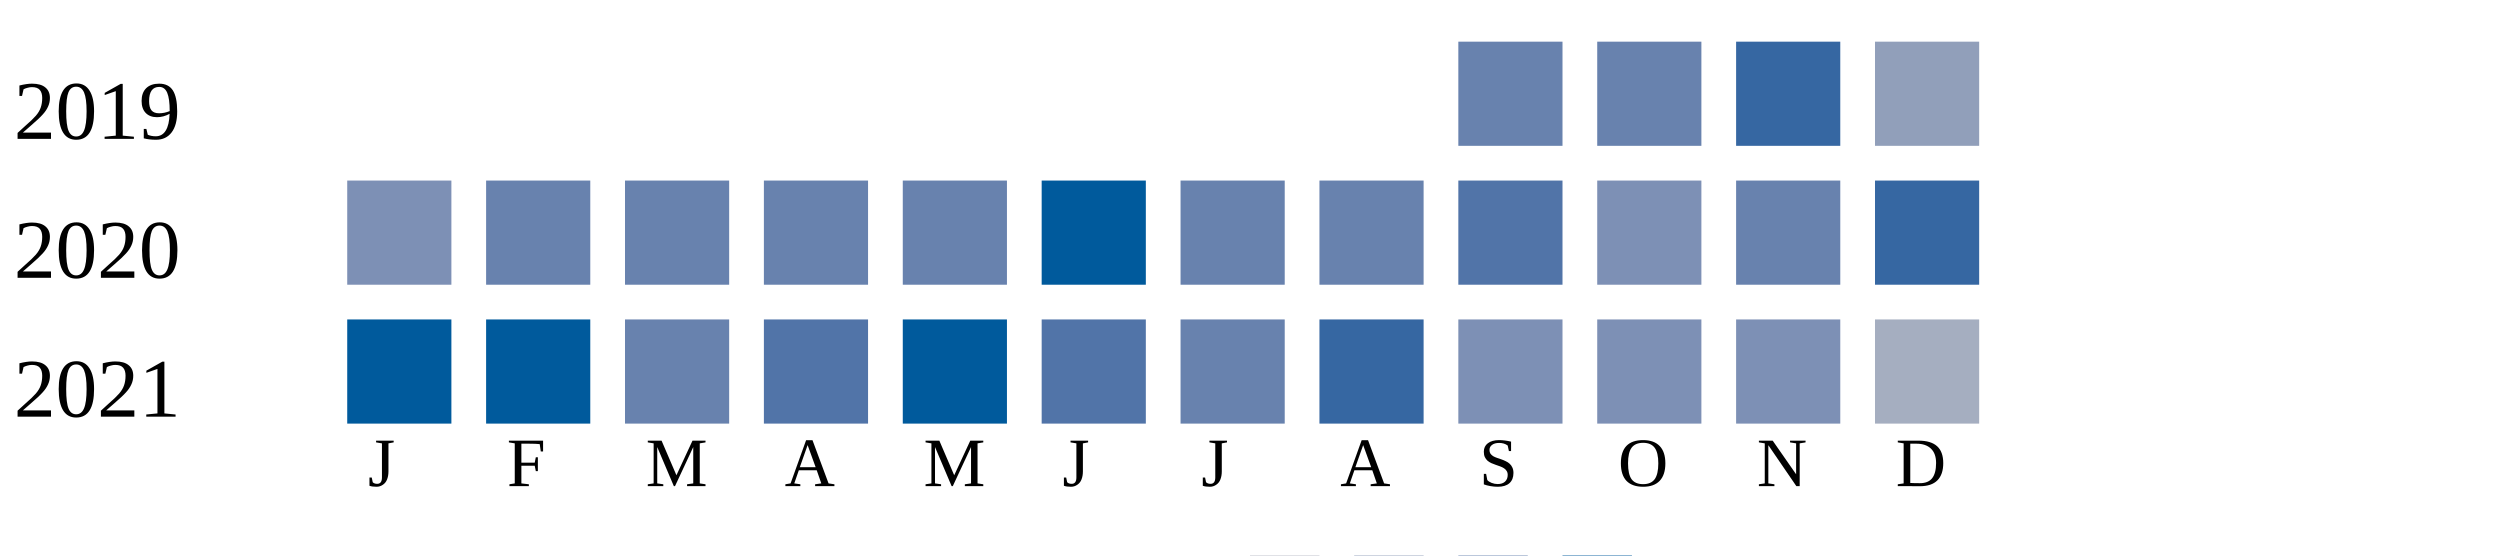
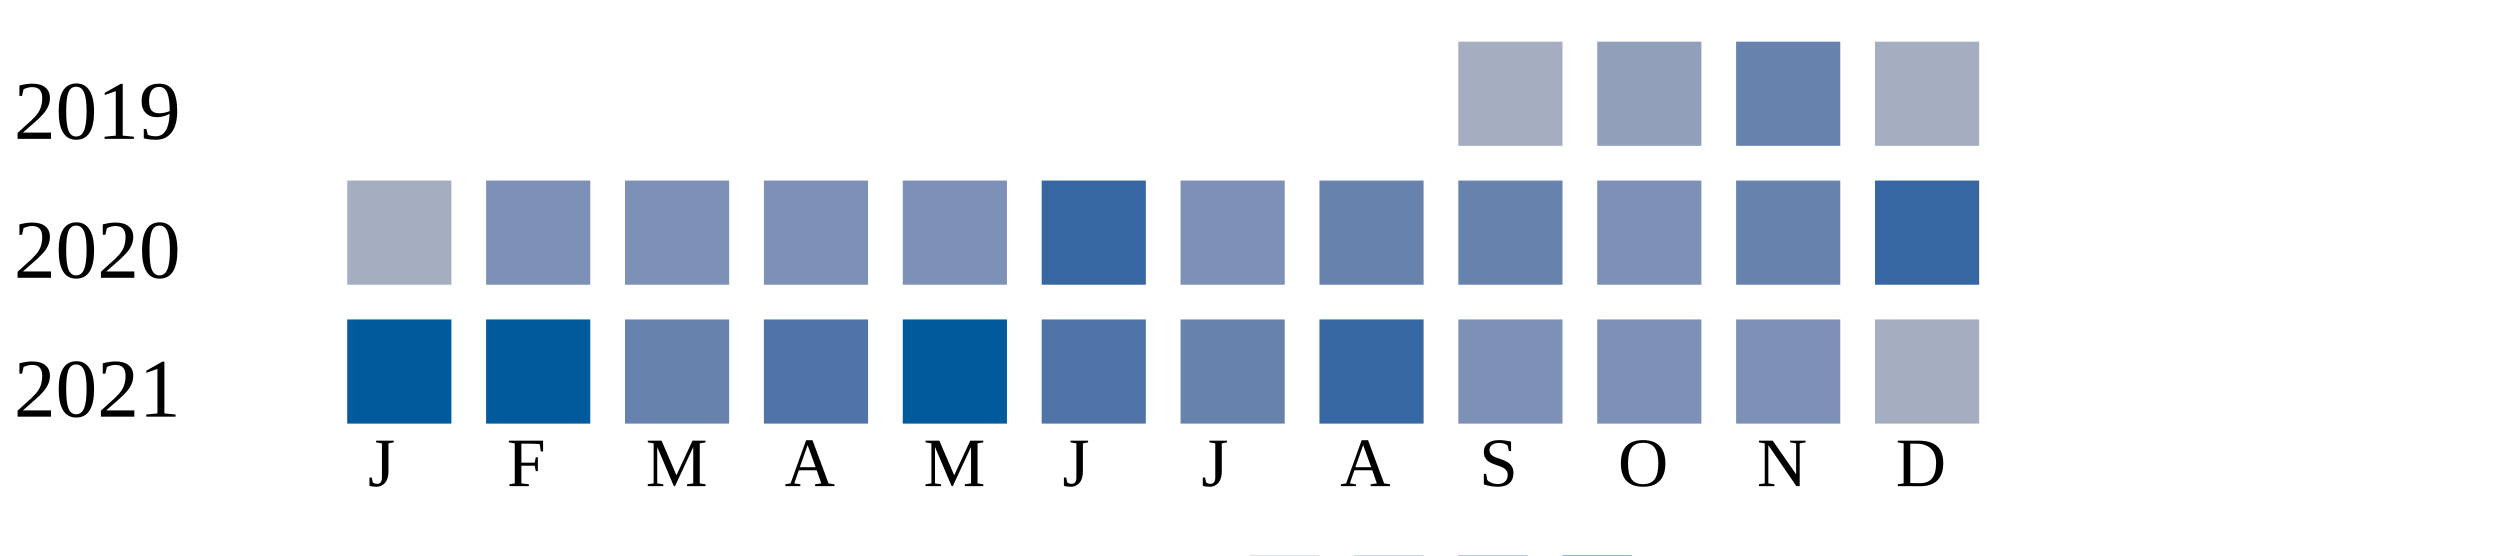
<svg xmlns="http://www.w3.org/2000/svg" width="360" height="80">
  <g transform="translate(0 0)">
    <text x="2" y="20">2019</text>
-     <rect x="210" y="6" width="15" height="15" fill="#6882ae" />
-     <rect x="230" y="6" width="15" height="15" fill="#6882ae" />
-     <rect x="250" y="6" width="15" height="15" fill="#3667a2" />
-     <rect x="270" y="6" width="15" height="15" fill="#919fba" />
+     <rect x="210" y="6" width="15" height="15" fill="#a5aec0" />
+     <rect x="230" y="6" width="15" height="15" fill="#919fba" />
+     <rect x="250" y="6" width="15" height="15" fill="#6882ae" />
+     <rect x="270" y="6" width="15" height="15" fill="#a5aec0" />
  </g>
  <g transform="translate(0 20)">
    <text x="2" y="20">2020</text>
-     <rect x="50" y="6" width="15" height="15" fill="#7d90b5" />
-     <rect x="70" y="6" width="15" height="15" fill="#6882ae" />
-     <rect x="90" y="6" width="15" height="15" fill="#6882ae" />
-     <rect x="110" y="6" width="15" height="15" fill="#6882ae" />
-     <rect x="130" y="6" width="15" height="15" fill="#6882ae" />
-     <rect x="150" y="6" width="15" height="15" fill="#005a9c" />
-     <rect x="170" y="6" width="15" height="15" fill="#6882ae" />
+     <rect x="50" y="6" width="15" height="15" fill="#a5aec0" />
+     <rect x="70" y="6" width="15" height="15" fill="#7d90b5" />
+     <rect x="90" y="6" width="15" height="15" fill="#7d90b5" />
+     <rect x="110" y="6" width="15" height="15" fill="#7d90b5" />
+     <rect x="130" y="6" width="15" height="15" fill="#7d90b5" />
+     <rect x="150" y="6" width="15" height="15" fill="#3667a2" />
+     <rect x="170" y="6" width="15" height="15" fill="#7d90b5" />
    <rect x="190" y="6" width="15" height="15" fill="#6882ae" />
-     <rect x="210" y="6" width="15" height="15" fill="#5174a8" />
+     <rect x="210" y="6" width="15" height="15" fill="#6882ae" />
    <rect x="230" y="6" width="15" height="15" fill="#7d90b5" />
    <rect x="250" y="6" width="15" height="15" fill="#6882ae" />
    <rect x="270" y="6" width="15" height="15" fill="#3667a2" />
  </g>
  <g transform="translate(0 40)">
    <text x="2" y="20">2021</text>
    <rect x="50" y="6" width="15" height="15" fill="#005a9c" />
    <rect x="70" y="6" width="15" height="15" fill="#005a9c" />
    <rect x="90" y="6" width="15" height="15" fill="#6882ae" />
    <rect x="110" y="6" width="15" height="15" fill="#5174a8" />
    <rect x="130" y="6" width="15" height="15" fill="#005a9c" />
    <rect x="150" y="6" width="15" height="15" fill="#5174a8" />
    <rect x="170" y="6" width="15" height="15" fill="#6882ae" />
    <rect x="190" y="6" width="15" height="15" fill="#3667a2" />
    <rect x="210" y="6" width="15" height="15" fill="#7d90b5" />
    <rect x="230" y="6" width="15" height="15" fill="#7d90b5" />
    <rect x="250" y="6" width="15" height="15" fill="#7d90b5" />
    <rect x="270" y="6" width="15" height="15" fill="#a5aec0" />
  </g>
  <text style="font-size: 10px; text-align: center" x="53" y="70">J</text>
  <text style="font-size: 10px; text-align: center" x="73" y="70">F</text>
  <text style="font-size: 10px; text-align: center" x="93" y="70">M</text>
  <text style="font-size: 10px; text-align: center" x="113" y="70">A</text>
  <text style="font-size: 10px; text-align: center" x="133" y="70">M</text>
  <text style="font-size: 10px; text-align: center" x="153" y="70">J</text>
  <text style="font-size: 10px; text-align: center" x="173" y="70">J</text>
  <text style="font-size: 10px; text-align: center" x="193" y="70">A</text>
  <text style="font-size: 10px; text-align: center" x="213" y="70">S</text>
  <text style="font-size: 10px; text-align: center" x="233" y="70">O</text>
  <text style="font-size: 10px; text-align: center" x="253" y="70">N</text>
  <text style="font-size: 10px; text-align: center" x="273" y="70">D</text>
  <text style="font-size: 10px;" x="155" y="89">Less</text>
  <rect fill="#b9bdc6" width="10" height="10" x="180" y="80" />
  <rect fill="#919fba" width="10" height="10" x="195" y="80" />
  <rect fill="#6882ae" width="10" height="10" x="210" y="80" />
  <rect fill="#005a9c" width="10" height="10" x="225" y="80" />
  <text x="240" y="89" style="font-size: 10px;">More</text>
</svg>
